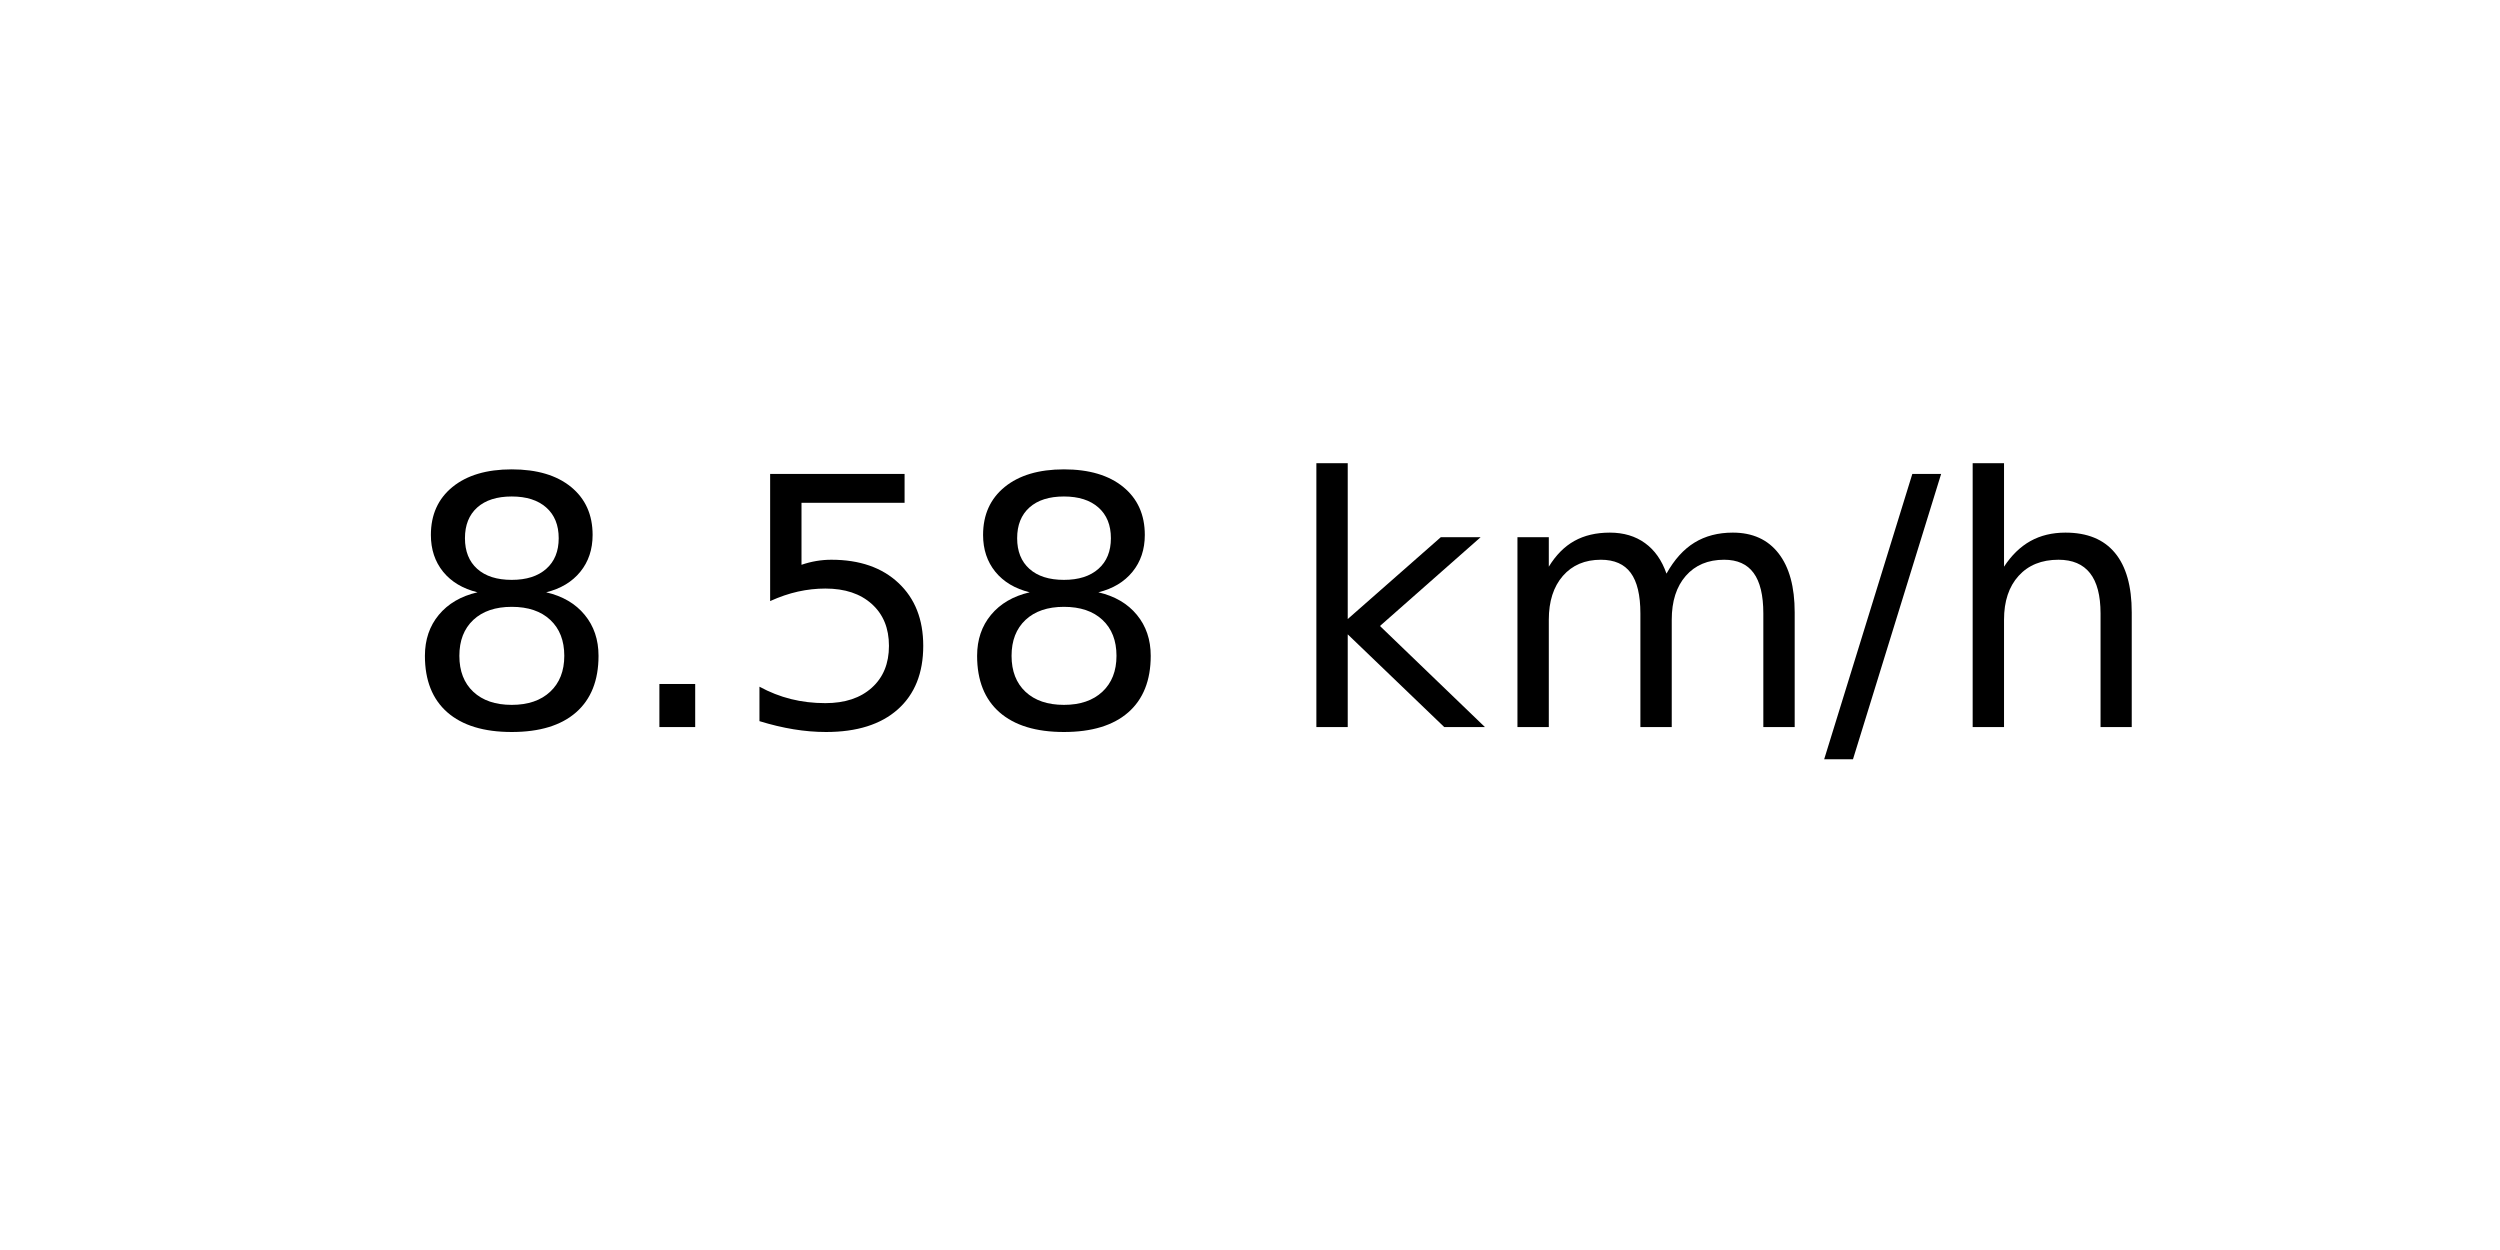
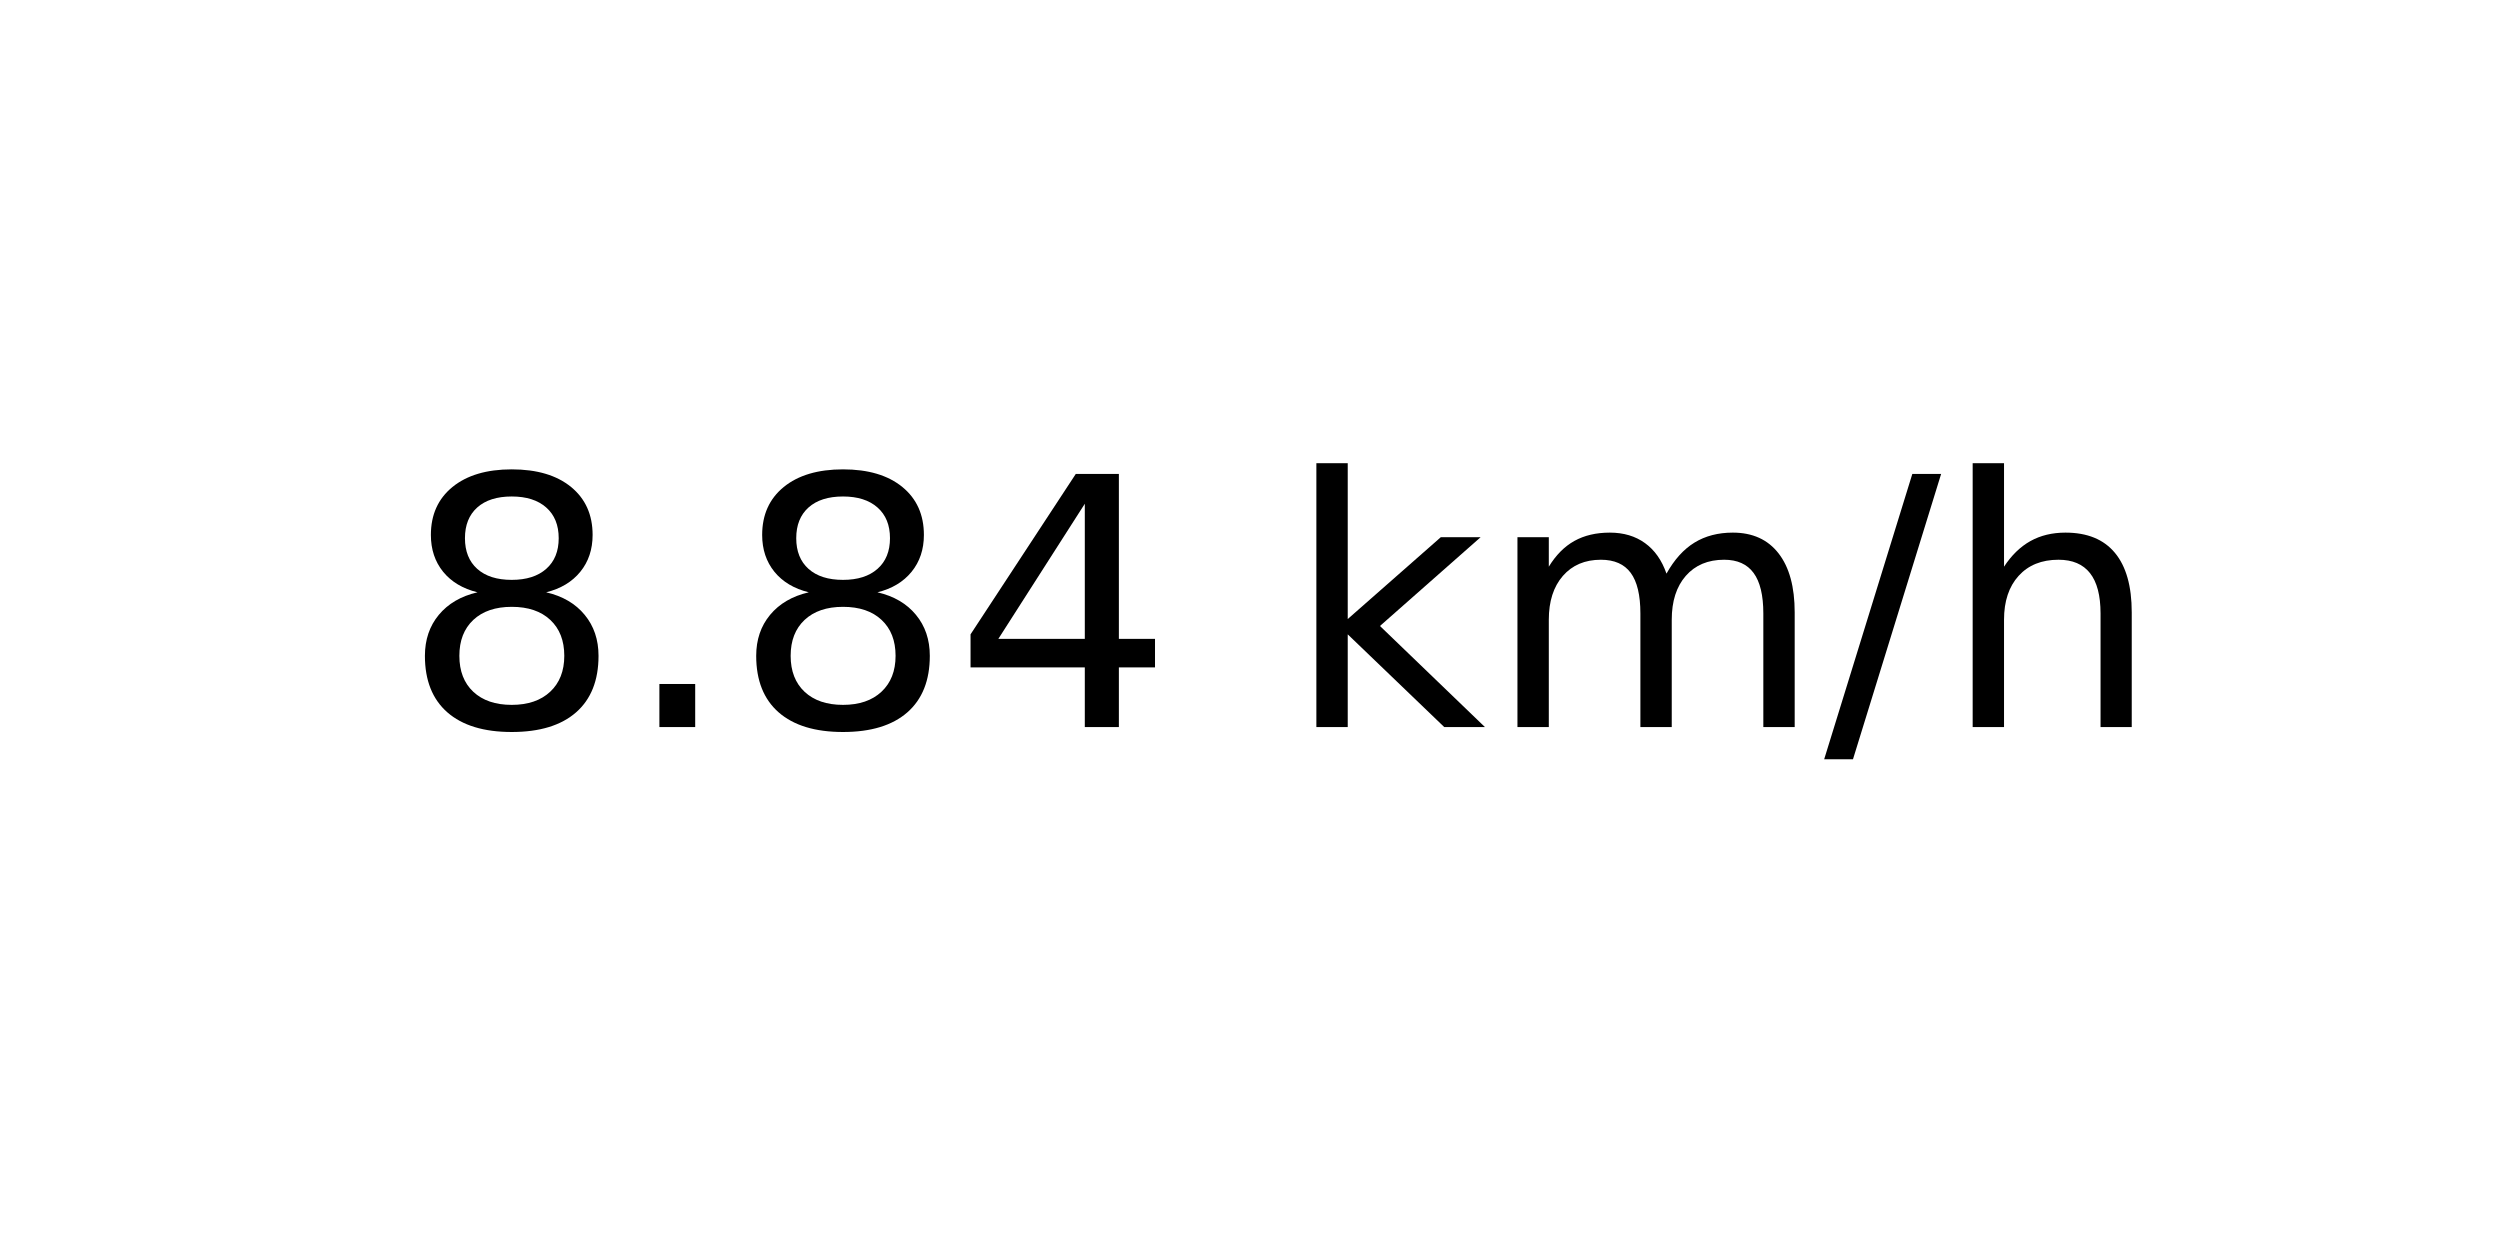
<svg xmlns="http://www.w3.org/2000/svg" xmlns:xlink="http://www.w3.org/1999/xlink" width="72pt" height="36pt" viewBox="0 0 72 36" version="1.1">
  <defs>
    <style type="text/css">*{stroke-linejoin: round; stroke-linecap: butt}</style>
  </defs>
  <g id="figure_1">
    <g id="axes_1">
      <g id="text_1">
        <g transform="translate(11.55937 20.93937) scale(0.1 -0.1)">
          <defs>
            <path id="DejaVuSans-38" d="M 2034 2216  Q 1584 2216 1326 1975  Q 1069 1734 1069 1313  Q 1069 891 1326 650  Q 1584 409 2034 409  Q 2484 409 2743 651  Q 3003 894 3003 1313  Q 3003 1734 2745 1975  Q 2488 2216 2034 2216  z M 1403 2484  Q 997 2584 770 2862  Q 544 3141 544 3541  Q 544 4100 942 4425  Q 1341 4750 2034 4750  Q 2731 4750 3128 4425  Q 3525 4100 3525 3541  Q 3525 3141 3298 2862  Q 3072 2584 2669 2484  Q 3125 2378 3379 2068  Q 3634 1759 3634 1313  Q 3634 634 3220 271  Q 2806 -91 2034 -91  Q 1263 -91 848 271  Q 434 634 434 1313  Q 434 1759 690 2068  Q 947 2378 1403 2484  z M 1172 3481  Q 1172 3119 1398 2916  Q 1625 2713 2034 2713  Q 2441 2713 2670 2916  Q 2900 3119 2900 3481  Q 2900 3844 2670 4047  Q 2441 4250 2034 4250  Q 1625 4250 1398 4047  Q 1172 3844 1172 3481  z " transform="scale(0.015625)" />
            <path id="DejaVuSans-2e" d="M 684 794  L 1344 794  L 1344 0  L 684 0  L 684 794  z " transform="scale(0.015625)" />
-             <path id="DejaVuSans-35" d="M 691 4666  L 3169 4666  L 3169 4134  L 1269 4134  L 1269 2991  Q 1406 3038 1543 3061  Q 1681 3084 1819 3084  Q 2600 3084 3056 2656  Q 3513 2228 3513 1497  Q 3513 744 3044 326  Q 2575 -91 1722 -91  Q 1428 -91 1123 -41  Q 819 9 494 109  L 494 744  Q 775 591 1075 516  Q 1375 441 1709 441  Q 2250 441 2565 725  Q 2881 1009 2881 1497  Q 2881 1984 2565 2268  Q 2250 2553 1709 2553  Q 1456 2553 1204 2497  Q 953 2441 691 2322  L 691 4666  z " transform="scale(0.015625)" />
+             <path id="DejaVuSans-34" d="M 2419 4116  L 825 1625  L 2419 1625  L 2419 4116  z M 2253 4666  L 3047 4666  L 3047 1625  L 3713 1625  L 3713 1100  L 3047 1100  L 3047 0  L 2419 0  L 2419 1100  L 313 1100  L 313 1709  L 2253 4666  z " transform="scale(0.015625)" />
            <path id="DejaVuSans-20" transform="scale(0.015625)" />
            <path id="DejaVuSans-6b" d="M 581 4863  L 1159 4863  L 1159 1991  L 2875 3500  L 3609 3500  L 1753 1863  L 3688 0  L 2938 0  L 1159 1709  L 1159 0  L 581 0  L 581 4863  z " transform="scale(0.015625)" />
            <path id="DejaVuSans-6d" d="M 3328 2828  Q 3544 3216 3844 3400  Q 4144 3584 4550 3584  Q 5097 3584 5394 3201  Q 5691 2819 5691 2113  L 5691 0  L 5113 0  L 5113 2094  Q 5113 2597 4934 2840  Q 4756 3084 4391 3084  Q 3944 3084 3684 2787  Q 3425 2491 3425 1978  L 3425 0  L 2847 0  L 2847 2094  Q 2847 2600 2669 2842  Q 2491 3084 2119 3084  Q 1678 3084 1418 2786  Q 1159 2488 1159 1978  L 1159 0  L 581 0  L 581 3500  L 1159 3500  L 1159 2956  Q 1356 3278 1631 3431  Q 1906 3584 2284 3584  Q 2666 3584 2933 3390  Q 3200 3197 3328 2828  z " transform="scale(0.015625)" />
            <path id="DejaVuSans-2f" d="M 1625 4666  L 2156 4666  L 531 -594  L 0 -594  L 1625 4666  z " transform="scale(0.015625)" />
            <path id="DejaVuSans-68" d="M 3513 2113  L 3513 0  L 2938 0  L 2938 2094  Q 2938 2591 2744 2837  Q 2550 3084 2163 3084  Q 1697 3084 1428 2787  Q 1159 2491 1159 1978  L 1159 0  L 581 0  L 581 4863  L 1159 4863  L 1159 2956  Q 1366 3272 1645 3428  Q 1925 3584 2291 3584  Q 2894 3584 3203 3211  Q 3513 2838 3513 2113  z " transform="scale(0.015625)" />
          </defs>
          <use xlink:href="#DejaVuSans-38" />
          <use xlink:href="#DejaVuSans-2e" x="63.623" />
-           <use xlink:href="#DejaVuSans-35" x="95.41" />
-           <use xlink:href="#DejaVuSans-38" x="159.033" />
+           <use xlink:href="#DejaVuSans-38" x="95.41" />
+           <use xlink:href="#DejaVuSans-34" x="159.033" />
          <use xlink:href="#DejaVuSans-20" x="222.656" />
          <use xlink:href="#DejaVuSans-6b" x="254.443" />
          <use xlink:href="#DejaVuSans-6d" x="312.354" />
          <use xlink:href="#DejaVuSans-2f" x="409.766" />
          <use xlink:href="#DejaVuSans-68" x="443.457" />
        </g>
      </g>
    </g>
  </g>
</svg>
